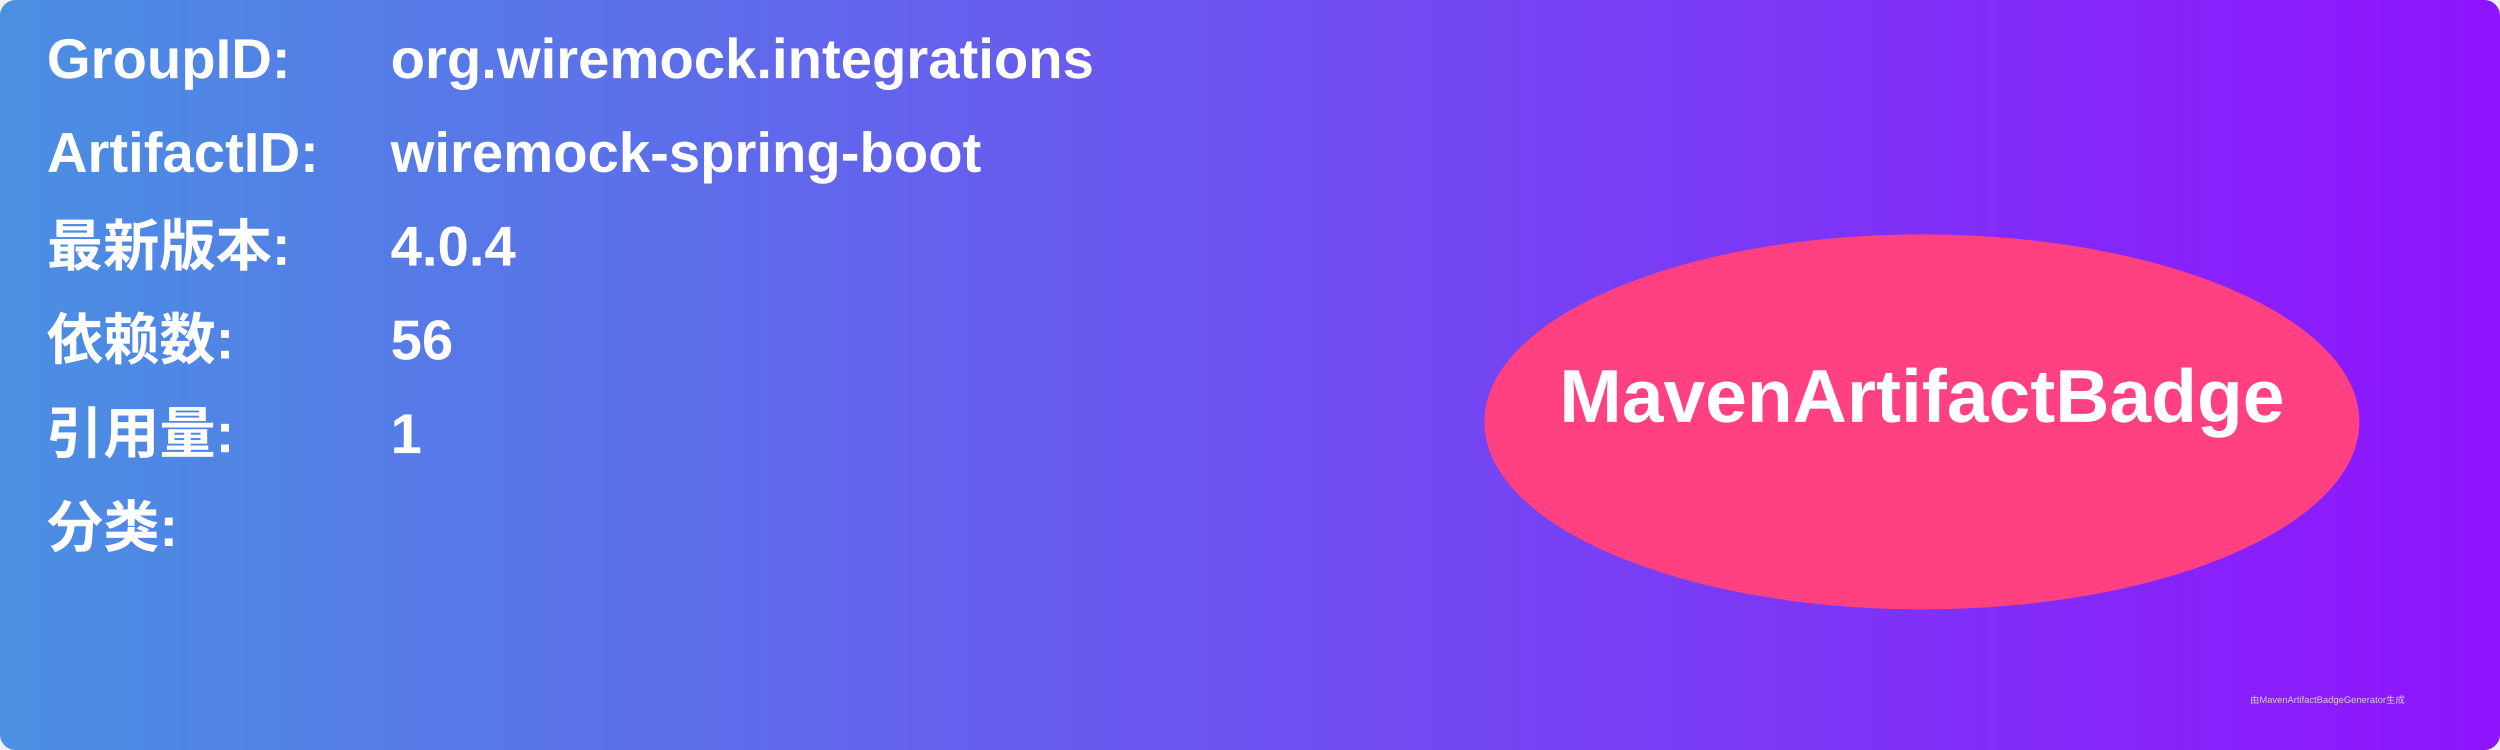
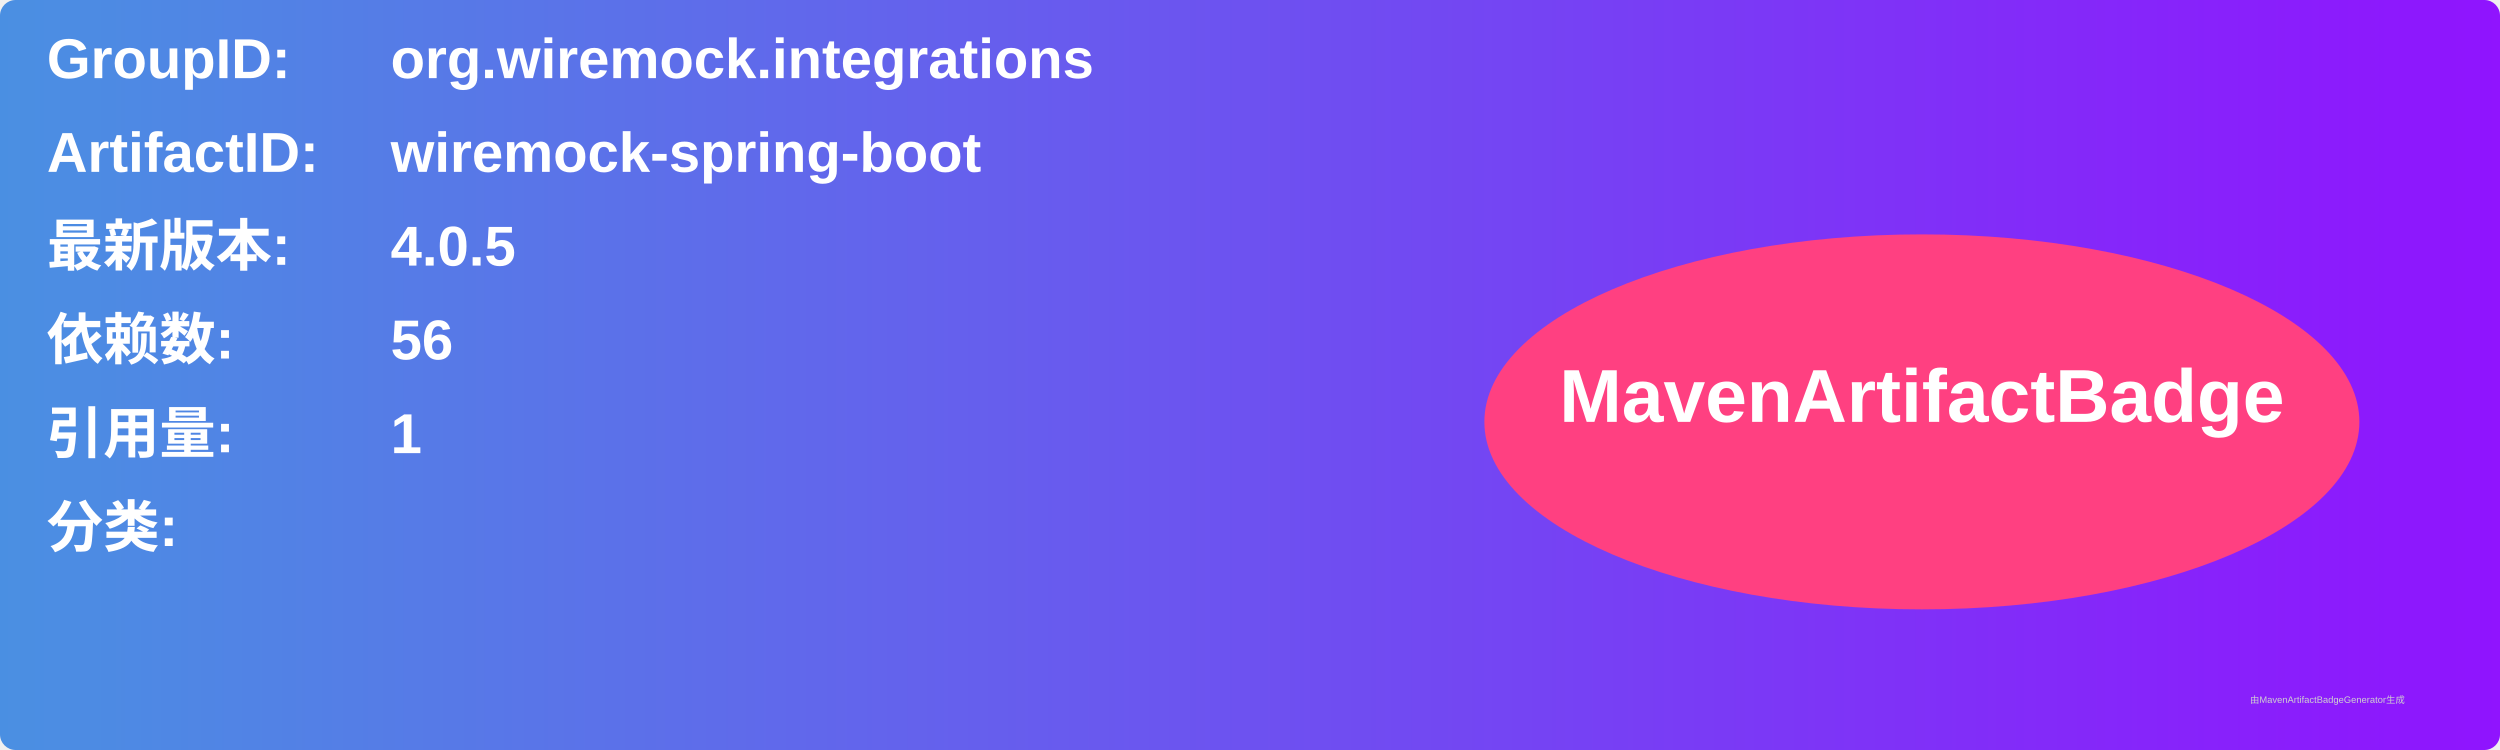
<svg xmlns="http://www.w3.org/2000/svg" width="800" height="240" viewBox="0 0 800 240">
  <linearGradient id="grad" x1="0%" y1="0%" x2="100%" y2="0%">
    <stop offset="0%" stop-color="#4a90e2" />
    <stop offset="100%" stop-color="#9013fe" />
  </linearGradient>
  <rect width="100%" height="100%" rx="5" ry="5" fill="url(#grad)" />
  <g transform="translate(15, 15)">
    <text x="0" y="10" font-family="Arial" font-size="18" fill="white" font-weight="bold" width="260">GroupID:</text>
    <text x="110" y="10" font-family="Arial" font-size="18" fill="white" font-weight="bold" width="460">org.wiremock.integrations</text>
    <text x="0" y="40" font-family="Arial" font-size="18" fill="white" font-weight="bold" width="260">ArtifactID:</text>
    <text x="110" y="40" font-family="Arial" font-size="18" fill="white" font-weight="bold" width="460">wiremock-spring-boot</text>
    <text x="0" y="70" font-family="Arial" font-size="18" fill="white" font-weight="bold">最新版本:</text>
    <text x="110" y="70" font-family="Arial" font-size="18" fill="white" font-weight="bold">
-       <tspan font-weight="bold">4.0.4</tspan>
+       <tspan font-weight="bold">4.0.5</tspan>
    </text>
    <text x="0" y="100" font-family="Arial" font-size="18" fill="white" font-weight="bold">依赖数: </text>
    <text x="110" y="100" font-family="Arial" font-size="18" fill="white">
      <tspan font-weight="bold">56</tspan>
    </text>
    <text x="0" y="130" font-family="Arial" font-size="18" fill="white" font-weight="bold">引用量: </text>
    <text x="110" y="130" font-family="Arial" font-size="18" fill="white">
      <tspan font-weight="bold">1</tspan>
    </text>
    <text x="0" y="160" font-family="Arial" font-size="18" fill="white" font-weight="bold">分类:</text>
    <text x="10" y="190" font-family="Arial" font-size="10" fill="white">
      <tspan font-weight="bold" />
    </text>
    <ellipse cx="600" cy="120" rx="140" ry="60" fill="#ff4081" />
    <text x="600" y="120" text-anchor="middle" font-family="Arial" font-size="24" fill="white" font-weight="bold">MavenArtifactBadge</text>
  </g>
  <text x="720" y="225" font-family="Arial" font-size="3" fill="#d0d0d0">由MavenArtifactBadgeGenerator生成</text>
</svg>
